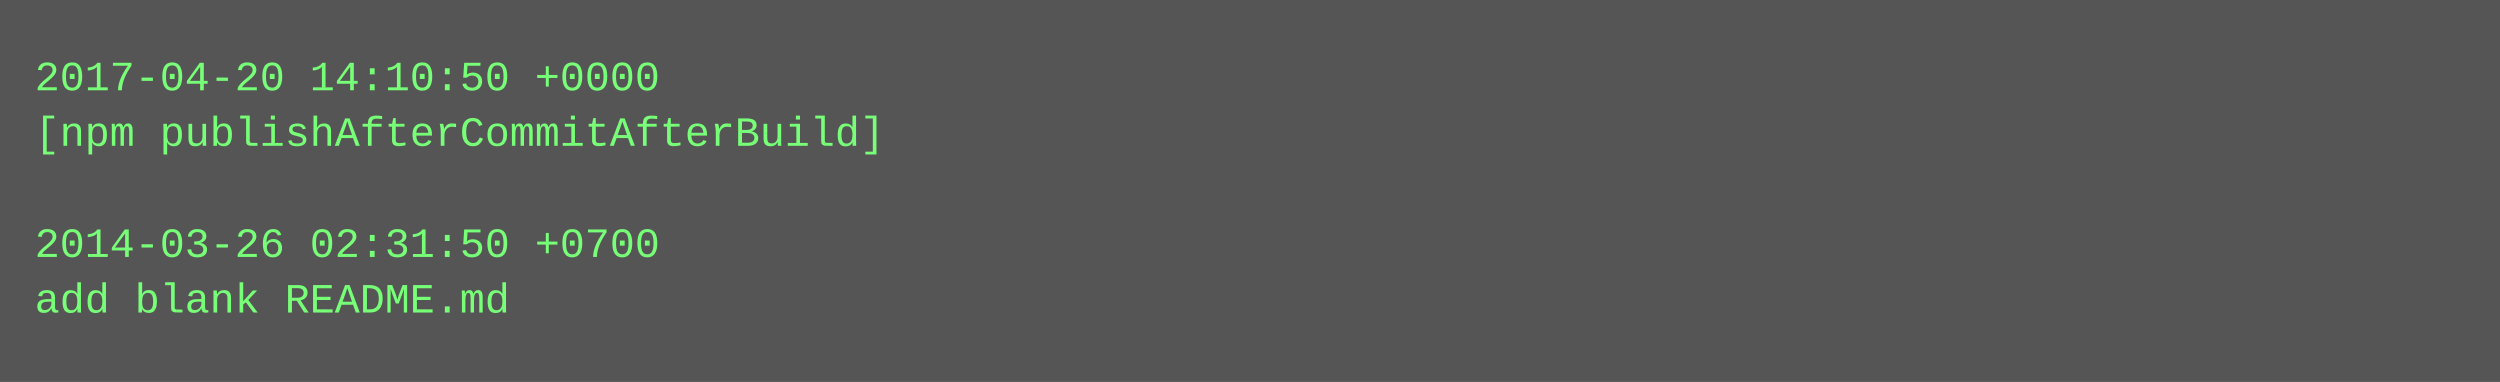
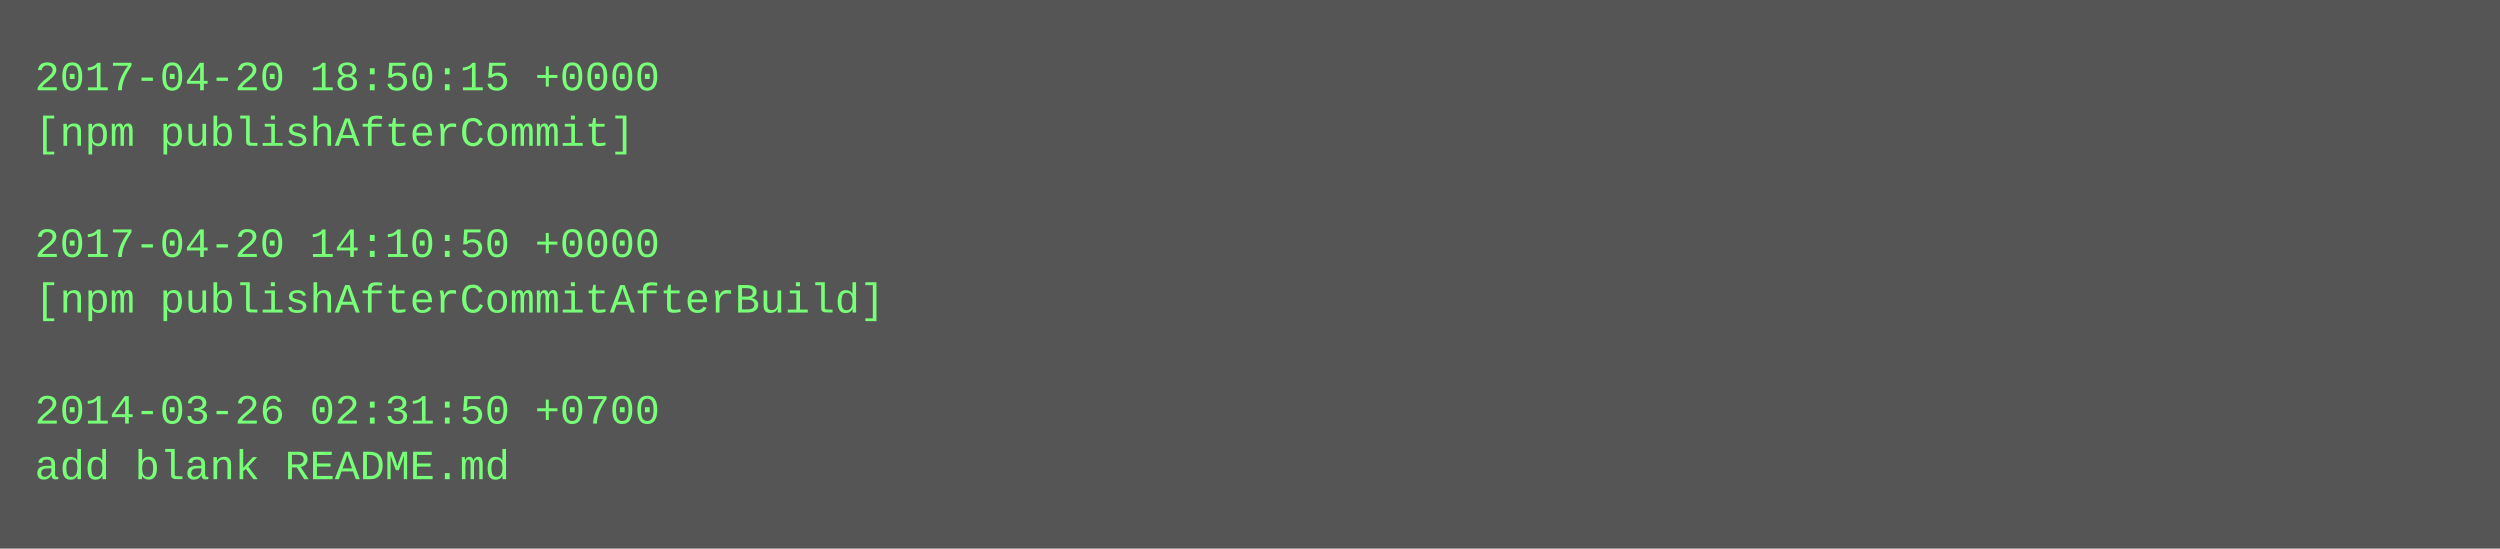
- <svg xmlns="http://www.w3.org/2000/svg" height="110" width="720">
-   <rect height="110" fill="#555" width="720" />
+ <svg xmlns="http://www.w3.org/2000/svg" height="158" width="720">
+   <rect height="158" fill="#555" width="720" />
  <text fill="#7f7" font-family="Courier New" font-size="12" xml:space="preserve">
-     <tspan x="10" y="26">2017-04-20 14:10:50 +0000</tspan>
-     <tspan x="10" y="42">[npm publishAfterCommitAfterBuild]</tspan>
+     <tspan x="10" y="26">2017-04-20 18:50:15 +0000</tspan>
+     <tspan x="10" y="42">[npm publishAfterCommit]</tspan>
    <tspan x="10" y="58" />
-     <tspan x="10" y="74">2014-03-26 02:31:50 +0700</tspan>
-     <tspan x="10" y="90">add blank README.md</tspan>
+     <tspan x="10" y="74">2017-04-20 14:10:50 +0000</tspan>
+     <tspan x="10" y="90">[npm publishAfterCommitAfterBuild]</tspan>
+     <tspan x="10" y="106" />
+     <tspan x="10" y="122">2014-03-26 02:31:50 +0700</tspan>
+     <tspan x="10" y="138">add blank README.md</tspan>
  </text>
</svg>
